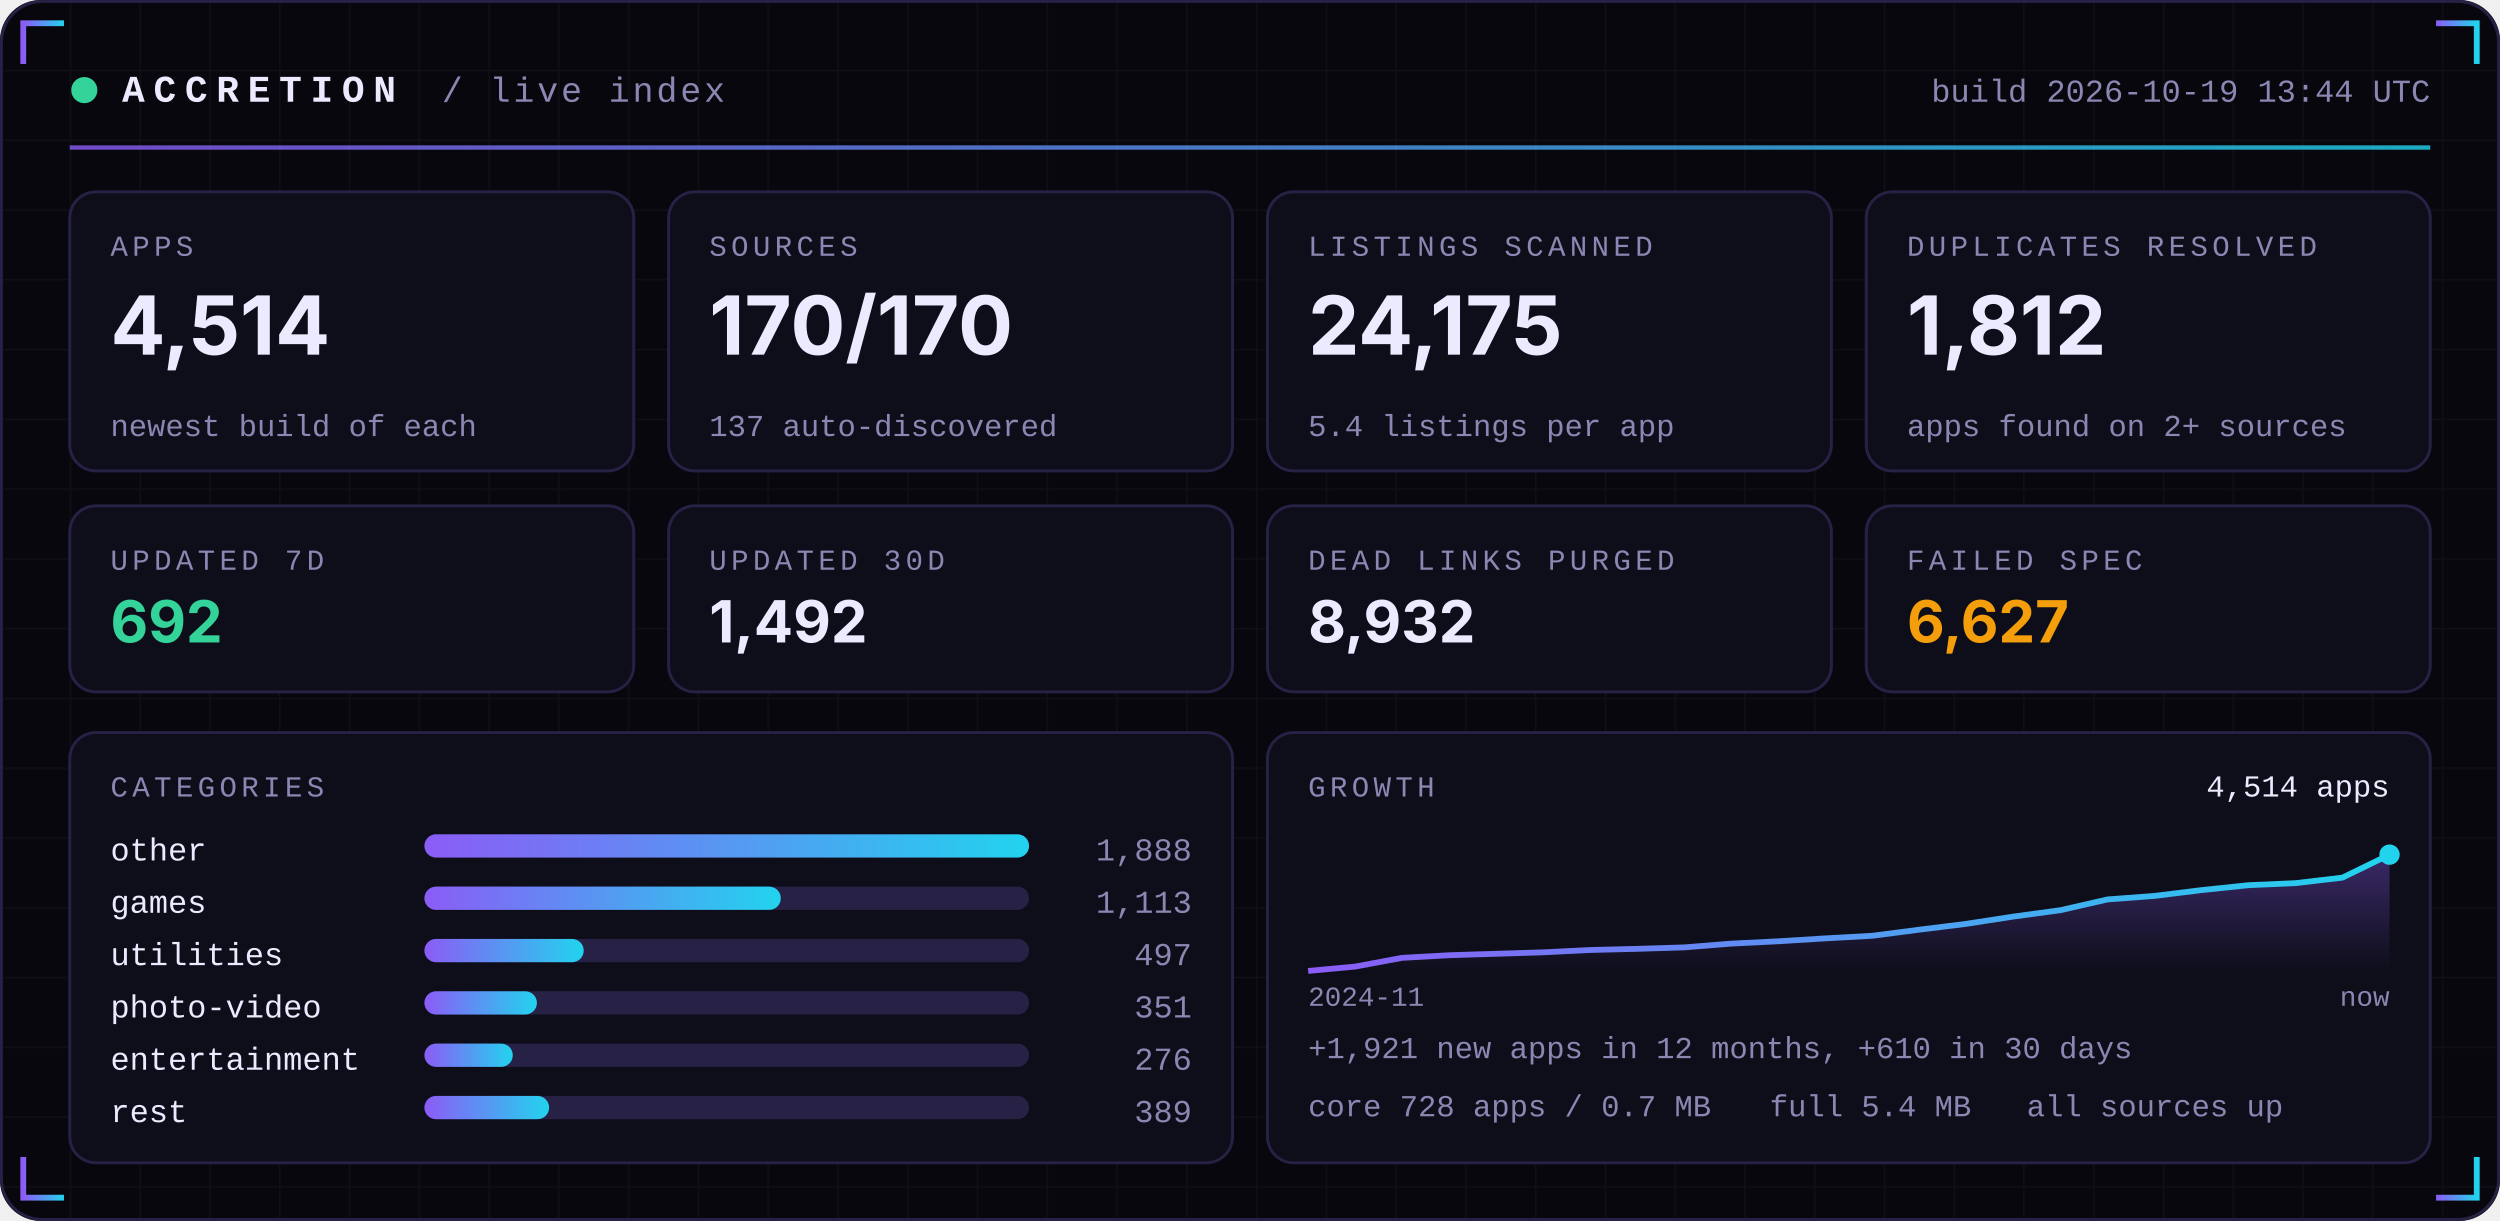
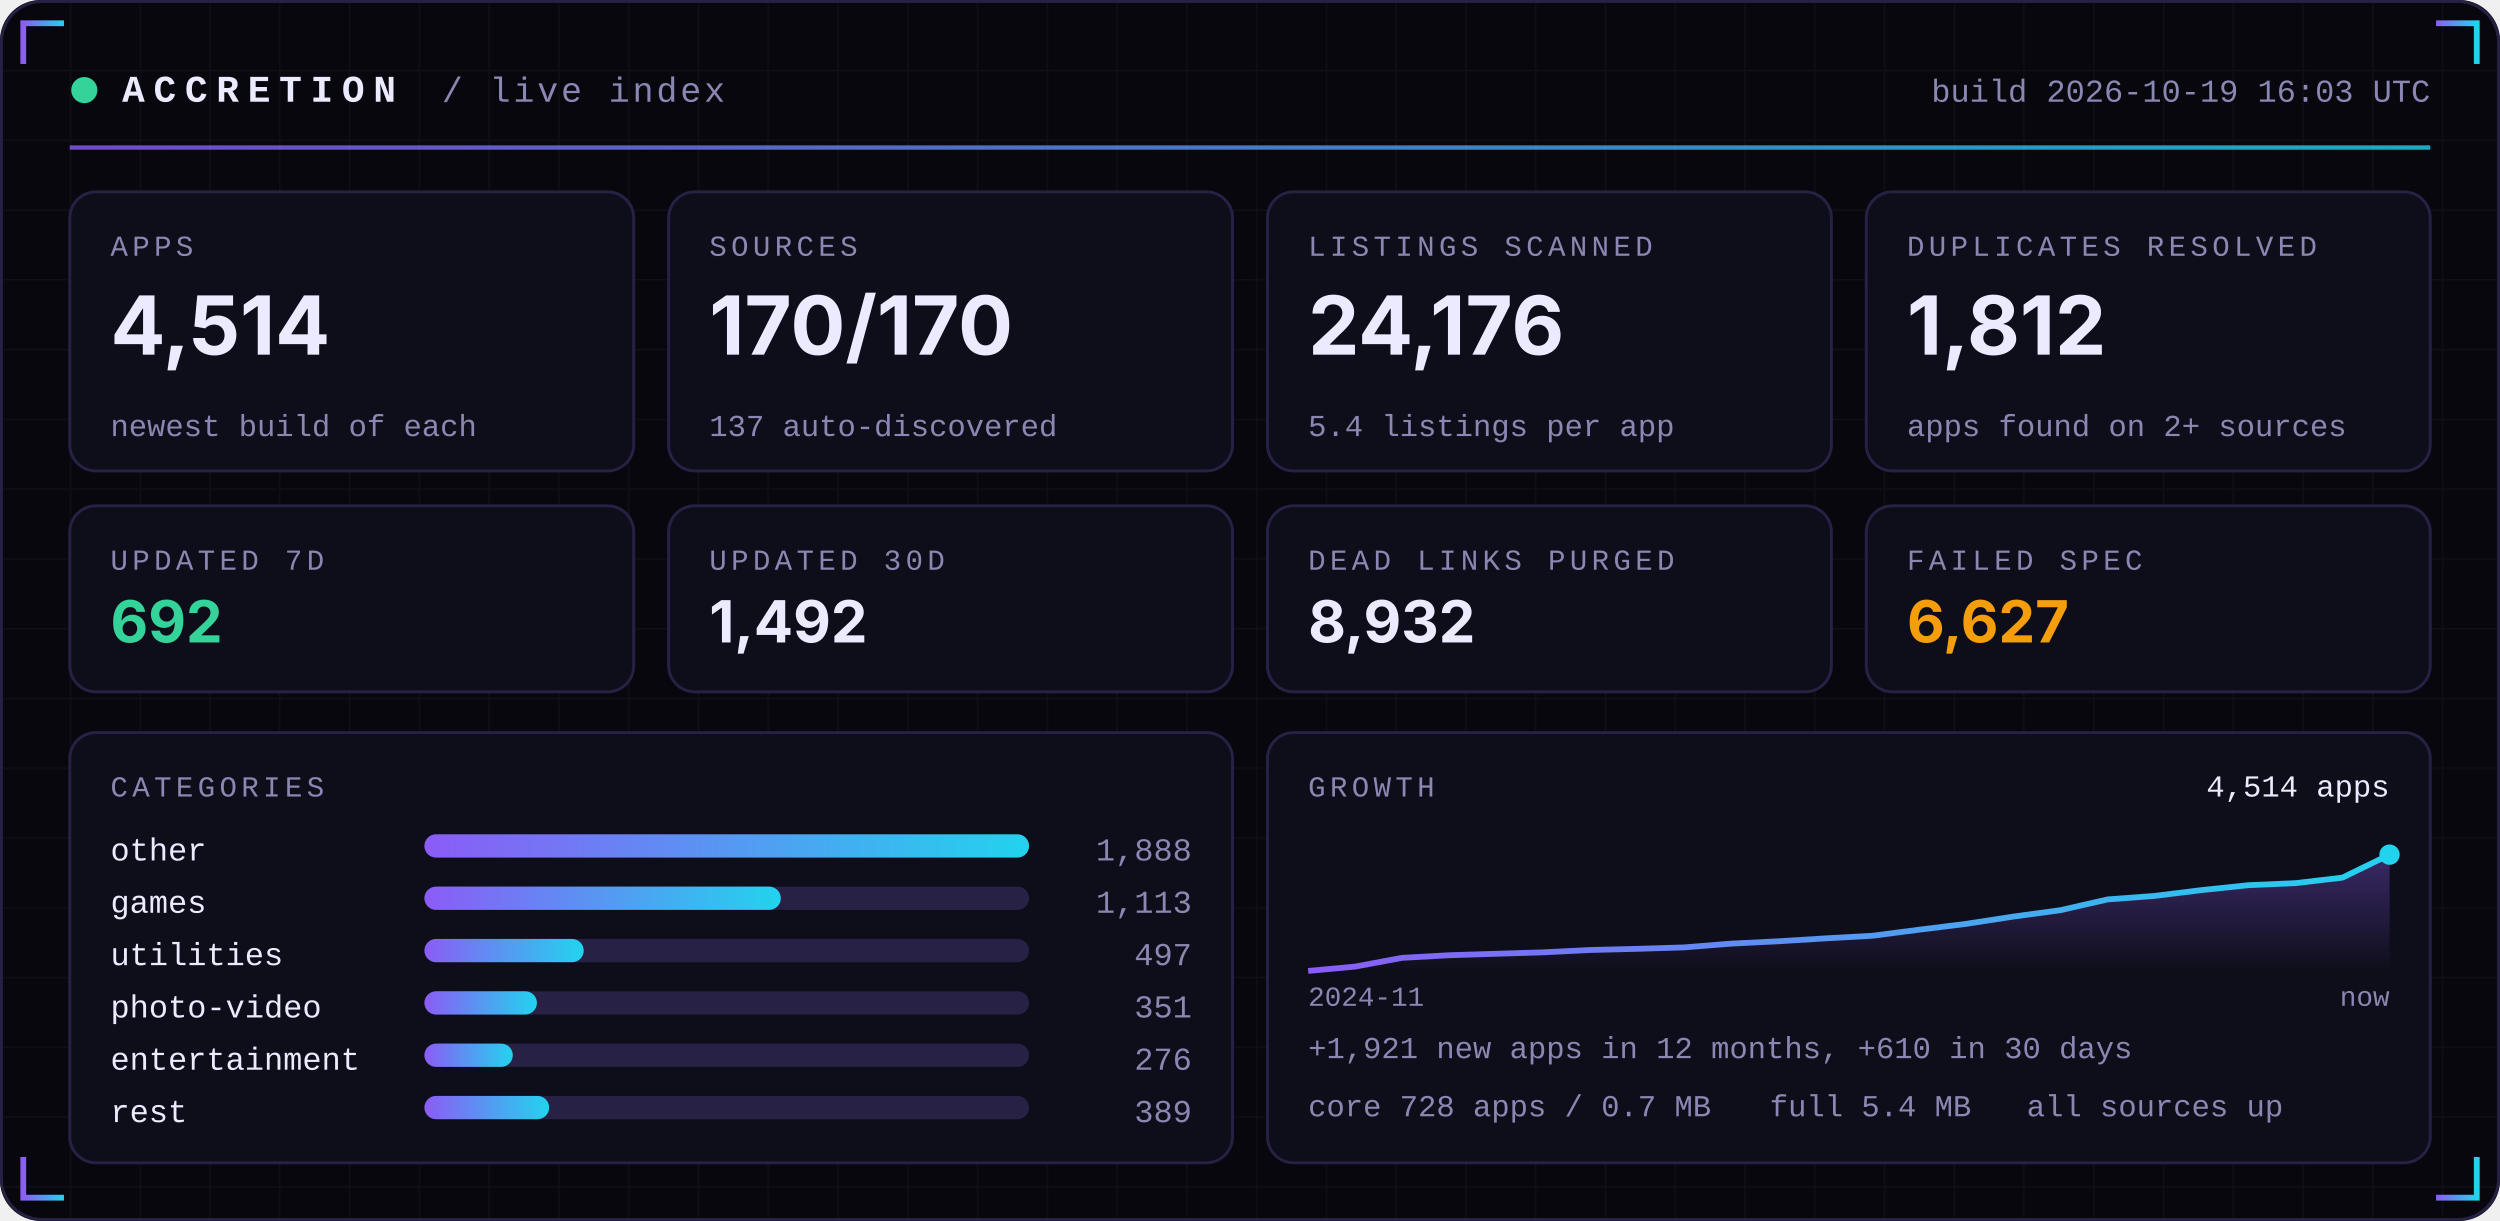
<svg xmlns="http://www.w3.org/2000/svg" width="860" height="420" viewBox="0 0 860 420" role="img">
  <defs>
    <linearGradient id="acc" x1="0" x2="1">
      <stop offset="0" stop-color="#8B5CF6" />
      <stop offset="1" stop-color="#22D3EE" />
    </linearGradient>
    <linearGradient id="area" x1="0" x2="0" y1="0" y2="1">
      <stop offset="0" stop-color="#8B5CF6" stop-opacity="0.35" />
      <stop offset="1" stop-color="#8B5CF6" stop-opacity="0" />
    </linearGradient>
    <pattern id="grid" width="24" height="24" patternUnits="userSpaceOnUse">
      <path d="M24 0H0V24" fill="none" stroke="#FFFFFF" stroke-opacity="0.035" />
    </pattern>
  </defs>
  <rect width="860" height="420" rx="14" fill="#07070D" />
  <rect width="860" height="420" rx="14" fill="url(#grid)" />
  <rect x="0.5" y="0.5" width="859" height="419" rx="14" fill="none" stroke="#262145" />
  <path d="M8 22 V8 H22" stroke="url(#acc)" stroke-width="2" fill="none" />
  <path d="M852 22 V8 H838" stroke="url(#acc)" stroke-width="2" fill="none" />
  <path d="M8 398 V412 H22" stroke="url(#acc)" stroke-width="2" fill="none" />
  <path d="M852 398 V412 H838" stroke="url(#acc)" stroke-width="2" fill="none" />
  <circle cx="29" cy="31" r="4.5" fill="#34D399">
    <animate attributeName="opacity" values="1;0.25;1" dur="2.4s" repeatCount="indefinite" />
  </circle>
  <text x="42" y="35" font-family="ui-monospace,SFMono-Regular,Menlo,Consolas,'Liberation Mono',monospace" font-size="13" font-weight="700" fill="#ECEAFF" text-anchor="start" letter-spacing="3">ACCRETION</text>
  <text x="152" y="35" font-family="ui-monospace,SFMono-Regular,Menlo,Consolas,'Liberation Mono',monospace" font-size="12" font-weight="400" fill="#8B87B3" text-anchor="start" letter-spacing="1">/ live index</text>
-   <text x="836" y="35" font-family="ui-monospace,SFMono-Regular,Menlo,Consolas,'Liberation Mono',monospace" font-size="11" font-weight="400" fill="#8B87B3" text-anchor="end" letter-spacing="0">build 2026-10-19 13:44 UTC</text>
+   <text x="836" y="35" font-family="ui-monospace,SFMono-Regular,Menlo,Consolas,'Liberation Mono',monospace" font-size="11" font-weight="400" fill="#8B87B3" text-anchor="end" letter-spacing="0">build 2026-10-19 16:03 UTC</text>
  <rect x="24" y="50" width="812" height="1.5" fill="url(#acc)" opacity="0.8" />
  <rect x="24.0" y="66" width="194.0" height="96" rx="9" fill="#0E0E1A" stroke="#262145" />
  <text x="38.0" y="88" font-family="ui-monospace,SFMono-Regular,Menlo,Consolas,'Liberation Mono',monospace" font-size="10" font-weight="400" fill="#8B87B3" text-anchor="start" letter-spacing="1.5">APPS</text>
  <text x="38.0" y="122" font-family="-apple-system,BlinkMacSystemFont,'Segoe UI',Inter,Helvetica,Arial,sans-serif" font-size="28" font-weight="700" fill="#ECEAFF" text-anchor="start" letter-spacing="0">4,514</text>
  <text x="38.0" y="150" font-family="ui-monospace,SFMono-Regular,Menlo,Consolas,'Liberation Mono',monospace" font-size="10.5" font-weight="400" fill="#8B87B3" text-anchor="start" letter-spacing="0">newest build of each</text>
  <rect x="230.0" y="66" width="194.0" height="96" rx="9" fill="#0E0E1A" stroke="#262145" />
  <text x="244.0" y="88" font-family="ui-monospace,SFMono-Regular,Menlo,Consolas,'Liberation Mono',monospace" font-size="10" font-weight="400" fill="#8B87B3" text-anchor="start" letter-spacing="1.5">SOURCES</text>
  <text x="244.0" y="122" font-family="-apple-system,BlinkMacSystemFont,'Segoe UI',Inter,Helvetica,Arial,sans-serif" font-size="28" font-weight="700" fill="#ECEAFF" text-anchor="start" letter-spacing="0">170/170</text>
  <text x="244.0" y="150" font-family="ui-monospace,SFMono-Regular,Menlo,Consolas,'Liberation Mono',monospace" font-size="10.5" font-weight="400" fill="#8B87B3" text-anchor="start" letter-spacing="0">137 auto-discovered</text>
  <rect x="436.0" y="66" width="194.0" height="96" rx="9" fill="#0E0E1A" stroke="#262145" />
  <text x="450.0" y="88" font-family="ui-monospace,SFMono-Regular,Menlo,Consolas,'Liberation Mono',monospace" font-size="10" font-weight="400" fill="#8B87B3" text-anchor="start" letter-spacing="1.5">LISTINGS SCANNED</text>
-   <text x="450.0" y="122" font-family="-apple-system,BlinkMacSystemFont,'Segoe UI',Inter,Helvetica,Arial,sans-serif" font-size="28" font-weight="700" fill="#ECEAFF" text-anchor="start" letter-spacing="0">24,175</text>
+   <text x="450.0" y="122" font-family="-apple-system,BlinkMacSystemFont,'Segoe UI',Inter,Helvetica,Arial,sans-serif" font-size="28" font-weight="700" fill="#ECEAFF" text-anchor="start" letter-spacing="0">24,176</text>
  <text x="450.0" y="150" font-family="ui-monospace,SFMono-Regular,Menlo,Consolas,'Liberation Mono',monospace" font-size="10.5" font-weight="400" fill="#8B87B3" text-anchor="start" letter-spacing="0">5.4 listings per app</text>
  <rect x="642.0" y="66" width="194.0" height="96" rx="9" fill="#0E0E1A" stroke="#262145" />
  <text x="656.0" y="88" font-family="ui-monospace,SFMono-Regular,Menlo,Consolas,'Liberation Mono',monospace" font-size="10" font-weight="400" fill="#8B87B3" text-anchor="start" letter-spacing="1.5">DUPLICATES RESOLVED</text>
  <text x="656.0" y="122" font-family="-apple-system,BlinkMacSystemFont,'Segoe UI',Inter,Helvetica,Arial,sans-serif" font-size="28" font-weight="700" fill="#ECEAFF" text-anchor="start" letter-spacing="0">1,812</text>
  <text x="656.0" y="150" font-family="ui-monospace,SFMono-Regular,Menlo,Consolas,'Liberation Mono',monospace" font-size="10.5" font-weight="400" fill="#8B87B3" text-anchor="start" letter-spacing="0">apps found on 2+ sources</text>
  <rect x="24.0" y="174" width="194.0" height="64" rx="9" fill="#0E0E1A" stroke="#262145" />
  <text x="38.0" y="196" font-family="ui-monospace,SFMono-Regular,Menlo,Consolas,'Liberation Mono',monospace" font-size="10" font-weight="400" fill="#8B87B3" text-anchor="start" letter-spacing="1.5">UPDATED 7D</text>
  <text x="38.0" y="221" font-family="-apple-system,BlinkMacSystemFont,'Segoe UI',Inter,Helvetica,Arial,sans-serif" font-size="20" font-weight="700" fill="#34D399" text-anchor="start" letter-spacing="0">692</text>
  <rect x="230.0" y="174" width="194.0" height="64" rx="9" fill="#0E0E1A" stroke="#262145" />
  <text x="244.0" y="196" font-family="ui-monospace,SFMono-Regular,Menlo,Consolas,'Liberation Mono',monospace" font-size="10" font-weight="400" fill="#8B87B3" text-anchor="start" letter-spacing="1.5">UPDATED 30D</text>
  <text x="244.0" y="221" font-family="-apple-system,BlinkMacSystemFont,'Segoe UI',Inter,Helvetica,Arial,sans-serif" font-size="20" font-weight="700" fill="#ECEAFF" text-anchor="start" letter-spacing="0">1,492</text>
  <rect x="436.0" y="174" width="194.0" height="64" rx="9" fill="#0E0E1A" stroke="#262145" />
  <text x="450.0" y="196" font-family="ui-monospace,SFMono-Regular,Menlo,Consolas,'Liberation Mono',monospace" font-size="10" font-weight="400" fill="#8B87B3" text-anchor="start" letter-spacing="1.5">DEAD LINKS PURGED</text>
  <text x="450.0" y="221" font-family="-apple-system,BlinkMacSystemFont,'Segoe UI',Inter,Helvetica,Arial,sans-serif" font-size="20" font-weight="700" fill="#ECEAFF" text-anchor="start" letter-spacing="0">8,932</text>
  <rect x="642.0" y="174" width="194.0" height="64" rx="9" fill="#0E0E1A" stroke="#262145" />
  <text x="656.0" y="196" font-family="ui-monospace,SFMono-Regular,Menlo,Consolas,'Liberation Mono',monospace" font-size="10" font-weight="400" fill="#8B87B3" text-anchor="start" letter-spacing="1.5">FAILED SPEC</text>
  <text x="656.0" y="221" font-family="-apple-system,BlinkMacSystemFont,'Segoe UI',Inter,Helvetica,Arial,sans-serif" font-size="20" font-weight="700" fill="#F59E0B" text-anchor="start" letter-spacing="0">6,627</text>
  <rect x="24" y="252" width="400.0" height="148" rx="9" fill="#0E0E1A" stroke="#262145" />
  <rect x="436.0" y="252" width="400.0" height="148" rx="9" fill="#0E0E1A" stroke="#262145" />
  <text x="38" y="274" font-family="ui-monospace,SFMono-Regular,Menlo,Consolas,'Liberation Mono',monospace" font-size="10" font-weight="400" fill="#8B87B3" text-anchor="start" letter-spacing="1.5">CATEGORIES</text>
  <text x="38" y="296" font-family="ui-monospace,SFMono-Regular,Menlo,Consolas,'Liberation Mono',monospace" font-size="11" font-weight="400" fill="#ECEAFF" text-anchor="start" letter-spacing="0">other</text>
  <rect x="146" y="287" width="208.0" height="8" rx="4" fill="#262145" />
  <rect x="146" y="287" width="208.0" height="8" rx="4" fill="url(#acc)" />
  <text x="410.0" y="296" font-family="ui-monospace,SFMono-Regular,Menlo,Consolas,'Liberation Mono',monospace" font-size="11" font-weight="400" fill="#8B87B3" text-anchor="end" letter-spacing="0">1,888</text>
  <text x="38" y="314" font-family="ui-monospace,SFMono-Regular,Menlo,Consolas,'Liberation Mono',monospace" font-size="11" font-weight="400" fill="#ECEAFF" text-anchor="start" letter-spacing="0">games</text>
  <rect x="146" y="305" width="208.0" height="8" rx="4" fill="#262145" />
  <rect x="146" y="305" width="122.6" height="8" rx="4" fill="url(#acc)" />
  <text x="410.0" y="314" font-family="ui-monospace,SFMono-Regular,Menlo,Consolas,'Liberation Mono',monospace" font-size="11" font-weight="400" fill="#8B87B3" text-anchor="end" letter-spacing="0">1,113</text>
  <text x="38" y="332" font-family="ui-monospace,SFMono-Regular,Menlo,Consolas,'Liberation Mono',monospace" font-size="11" font-weight="400" fill="#ECEAFF" text-anchor="start" letter-spacing="0">utilities</text>
  <rect x="146" y="323" width="208.0" height="8" rx="4" fill="#262145" />
  <rect x="146" y="323" width="54.8" height="8" rx="4" fill="url(#acc)" />
  <text x="410.0" y="332" font-family="ui-monospace,SFMono-Regular,Menlo,Consolas,'Liberation Mono',monospace" font-size="11" font-weight="400" fill="#8B87B3" text-anchor="end" letter-spacing="0">497</text>
  <text x="38" y="350" font-family="ui-monospace,SFMono-Regular,Menlo,Consolas,'Liberation Mono',monospace" font-size="11" font-weight="400" fill="#ECEAFF" text-anchor="start" letter-spacing="0">photo-video</text>
  <rect x="146" y="341" width="208.0" height="8" rx="4" fill="#262145" />
  <rect x="146" y="341" width="38.7" height="8" rx="4" fill="url(#acc)" />
  <text x="410.0" y="350" font-family="ui-monospace,SFMono-Regular,Menlo,Consolas,'Liberation Mono',monospace" font-size="11" font-weight="400" fill="#8B87B3" text-anchor="end" letter-spacing="0">351</text>
  <text x="38" y="368" font-family="ui-monospace,SFMono-Regular,Menlo,Consolas,'Liberation Mono',monospace" font-size="11" font-weight="400" fill="#ECEAFF" text-anchor="start" letter-spacing="0">entertainment</text>
  <rect x="146" y="359" width="208.0" height="8" rx="4" fill="#262145" />
  <rect x="146" y="359" width="30.4" height="8" rx="4" fill="url(#acc)" />
  <text x="410.0" y="368" font-family="ui-monospace,SFMono-Regular,Menlo,Consolas,'Liberation Mono',monospace" font-size="11" font-weight="400" fill="#8B87B3" text-anchor="end" letter-spacing="0">276</text>
  <text x="38" y="386" font-family="ui-monospace,SFMono-Regular,Menlo,Consolas,'Liberation Mono',monospace" font-size="11" font-weight="400" fill="#ECEAFF" text-anchor="start" letter-spacing="0">rest</text>
  <rect x="146" y="377" width="208.0" height="8" rx="4" fill="#262145" />
  <rect x="146" y="377" width="42.9" height="8" rx="4" fill="url(#acc)" />
  <text x="410.0" y="386" font-family="ui-monospace,SFMono-Regular,Menlo,Consolas,'Liberation Mono',monospace" font-size="11" font-weight="400" fill="#8B87B3" text-anchor="end" letter-spacing="0">389</text>
  <text x="450.0" y="274" font-family="ui-monospace,SFMono-Regular,Menlo,Consolas,'Liberation Mono',monospace" font-size="10" font-weight="400" fill="#8B87B3" text-anchor="start" letter-spacing="1.5">GROWTH</text>
  <polygon points="450.0,334 450.0,334.0 466.2,332.5 482.3,329.5 498.5,328.6 514.7,328.1 530.9,327.6 547.0,326.8 563.2,326.4 579.4,325.9 595.6,324.6 611.7,323.8 627.9,322.8 644.1,321.9 660.3,319.8 676.4,317.8 692.6,315.3 708.8,313.1 725.0,309.4 741.1,308.2 757.3,306.2 773.5,304.5 789.7,303.8 805.8,301.9 822.0,294.0 822.0,334" fill="url(#area)" />
  <polyline points="450.0,334.0 466.2,332.5 482.3,329.5 498.5,328.6 514.7,328.1 530.9,327.6 547.0,326.8 563.2,326.4 579.4,325.9 595.6,324.6 611.7,323.8 627.9,322.8 644.1,321.9 660.3,319.8 676.4,317.8 692.6,315.3 708.8,313.1 725.0,309.4 741.1,308.2 757.3,306.2 773.5,304.5 789.7,303.8 805.8,301.9 822.0,294.0" fill="none" stroke="url(#acc)" stroke-width="2" stroke-linejoin="round" />
  <circle cx="822.0" cy="294.0" r="3.5" fill="#22D3EE" />
  <text x="822.0" y="274" font-family="ui-monospace,SFMono-Regular,Menlo,Consolas,'Liberation Mono',monospace" font-size="10.5" font-weight="400" fill="#ECEAFF" text-anchor="end" letter-spacing="0">4,514 apps</text>
  <text x="450.0" y="346" font-family="ui-monospace,SFMono-Regular,Menlo,Consolas,'Liberation Mono',monospace" font-size="9.5" font-weight="400" fill="#8B87B3" text-anchor="start" letter-spacing="0">2024-11</text>
  <text x="822.0" y="346" font-family="ui-monospace,SFMono-Regular,Menlo,Consolas,'Liberation Mono',monospace" font-size="9.5" font-weight="400" fill="#8B87B3" text-anchor="end" letter-spacing="0">now</text>
  <text x="450.0" y="364" font-family="ui-monospace,SFMono-Regular,Menlo,Consolas,'Liberation Mono',monospace" font-size="10.5" font-weight="400" fill="#8B87B3" text-anchor="start" letter-spacing="0">+1,921 new apps in 12 months, +610 in 30 days</text>
  <text x="450.0" y="384" font-family="ui-monospace,SFMono-Regular,Menlo,Consolas,'Liberation Mono',monospace" font-size="10.5" font-weight="400" fill="#8B87B3" text-anchor="start" letter-spacing="0">core 728 apps / 0.7 MB</text>
  <text x="608.8" y="384" font-family="ui-monospace,SFMono-Regular,Menlo,Consolas,'Liberation Mono',monospace" font-size="10.5" font-weight="400" fill="#8B87B3" text-anchor="start" letter-spacing="0">full 5.4 MB</text>
  <text x="697.2" y="384" font-family="ui-monospace,SFMono-Regular,Menlo,Consolas,'Liberation Mono',monospace" font-size="10.5" font-weight="400" fill="#8B87B3" text-anchor="start" letter-spacing="0">all sources up</text>
</svg>
